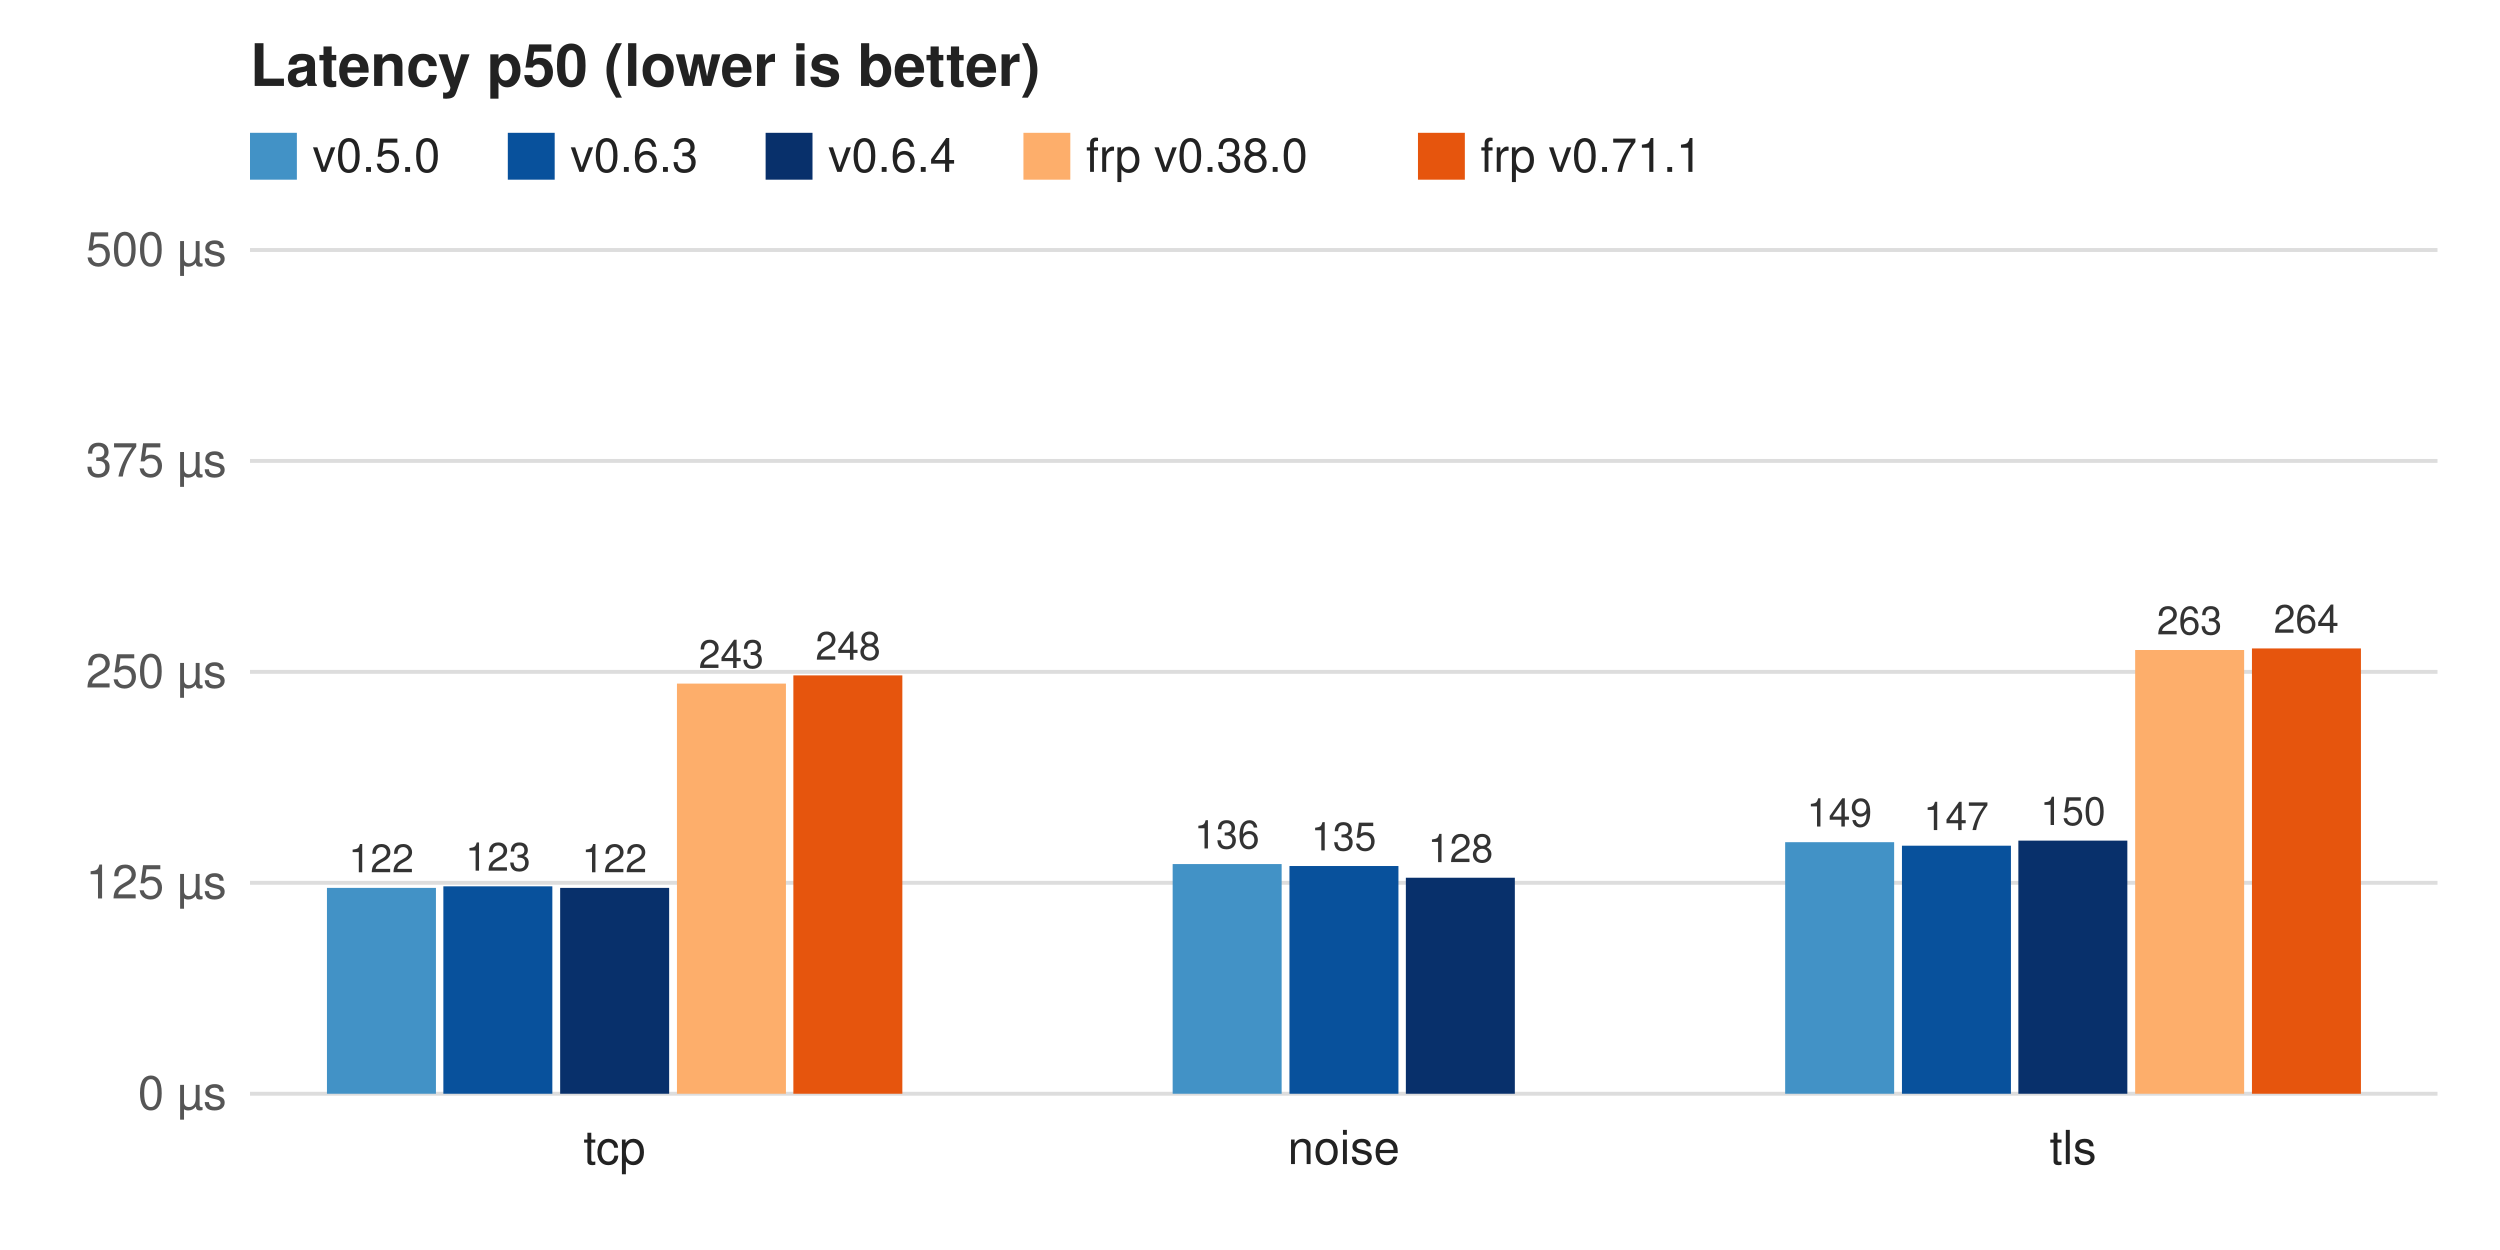
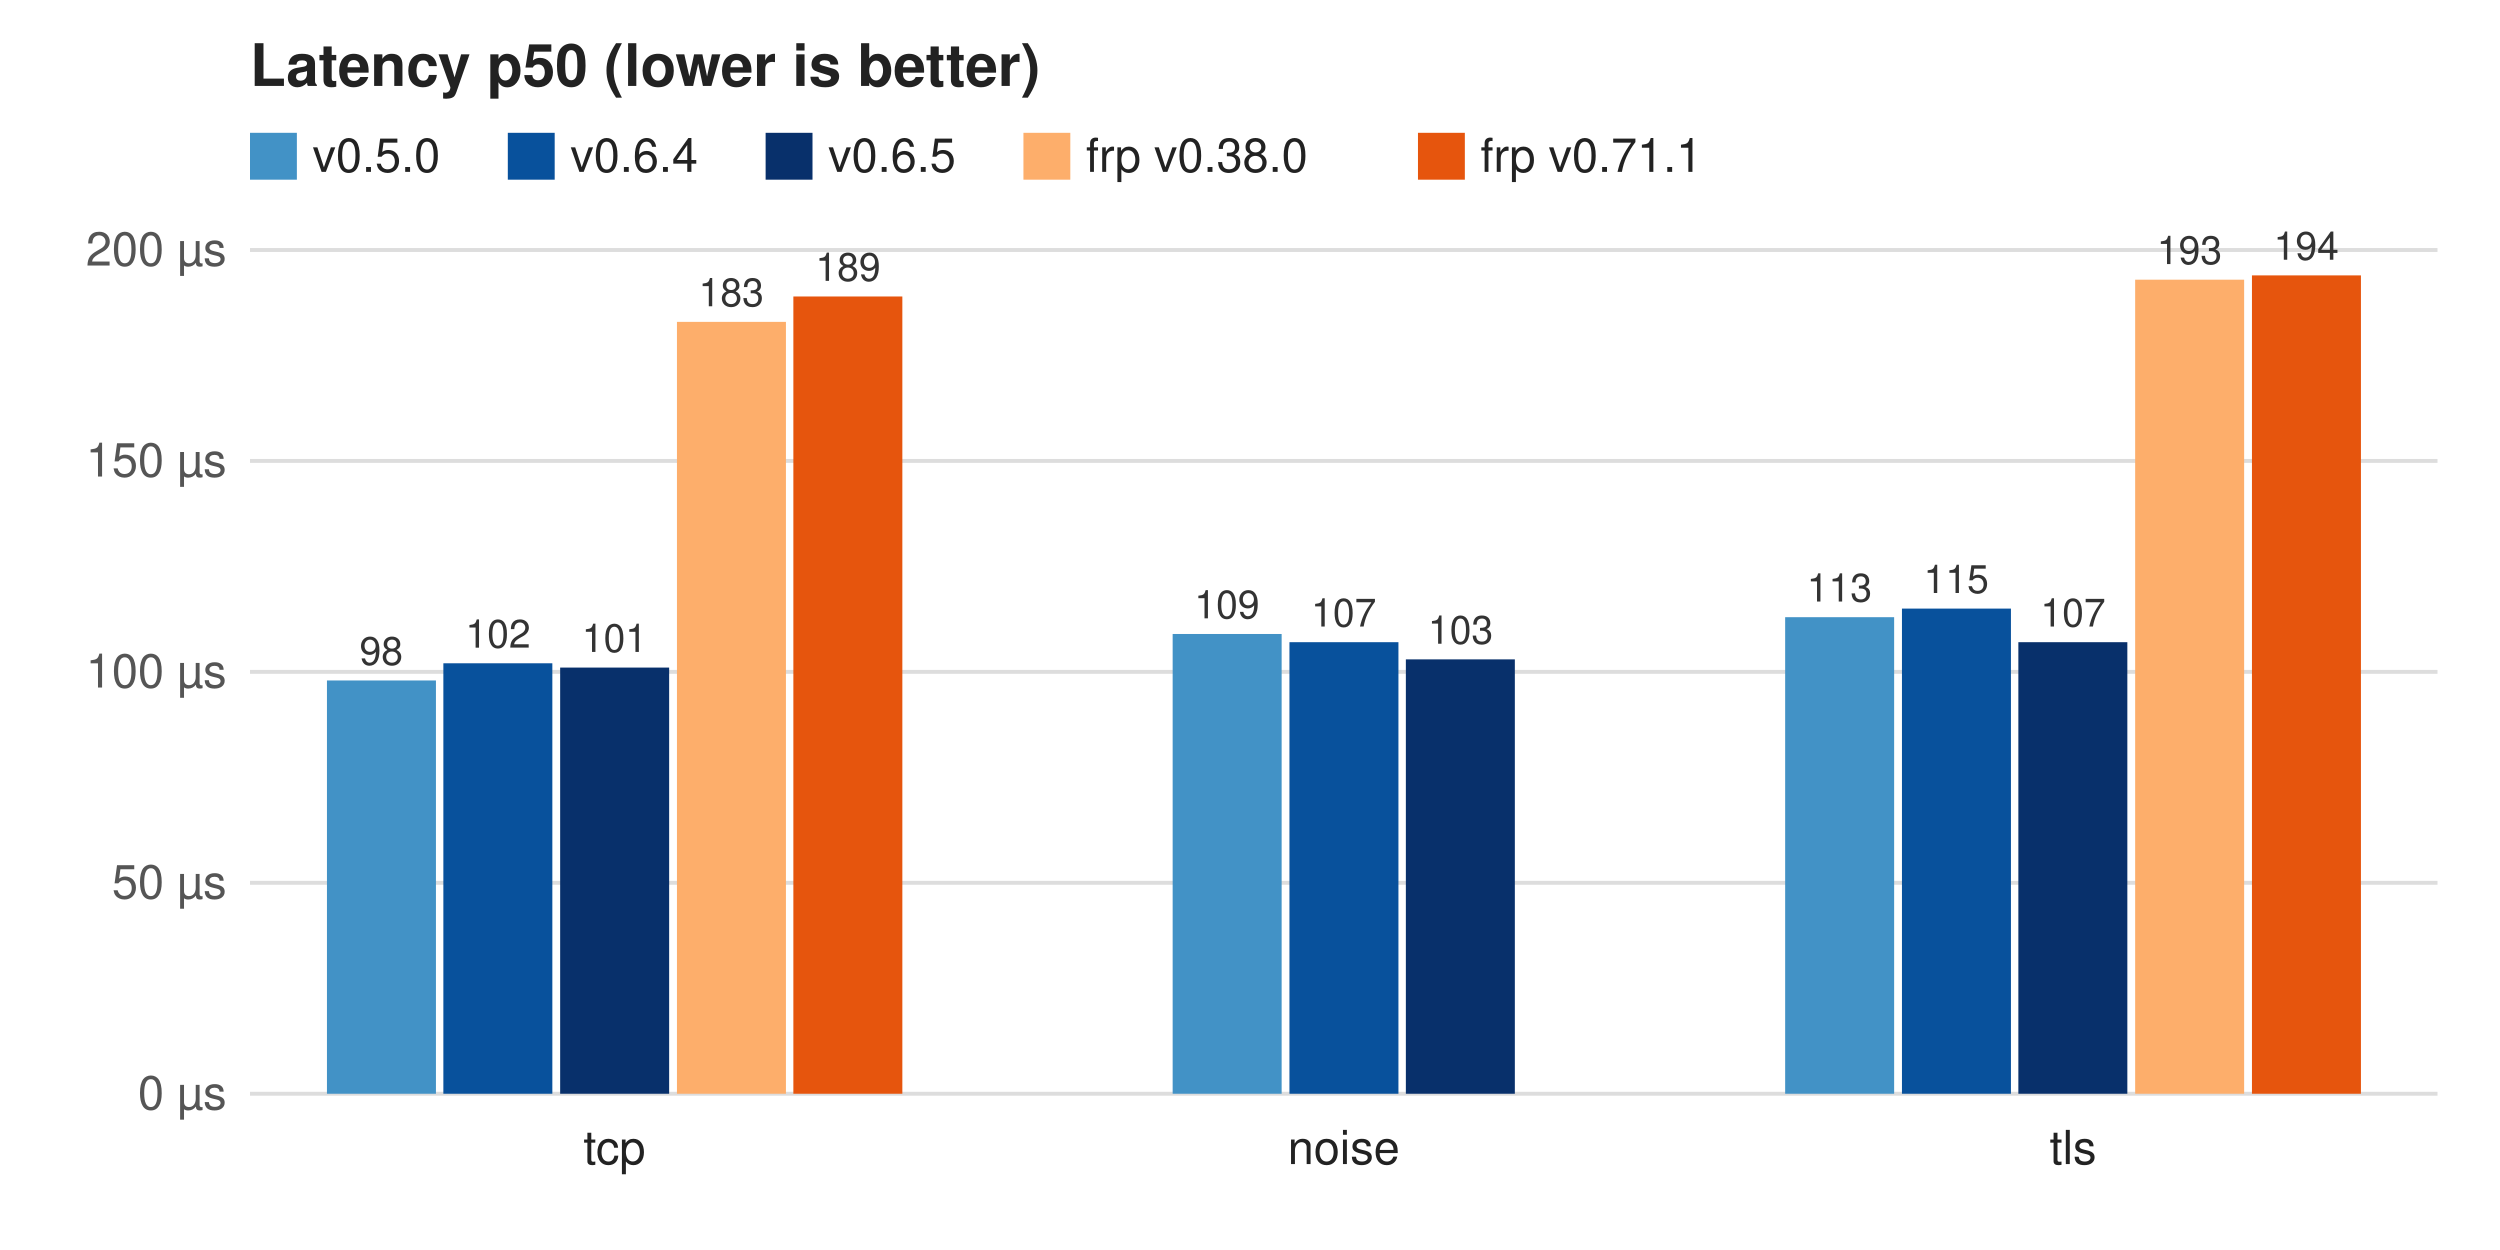
<svg xmlns="http://www.w3.org/2000/svg" width="640" height="320" viewBox="0 0 640 320" font-family="Helvetica, Arial, sans-serif" font-size="12">
  <rect width="640" height="320" fill="#ffffff" />
  <text x="64" y="22" font-size="15" font-weight="bold" fill="#222">Latency p50 (lower is better)</text>
  <rect x="64" y="34" width="12" height="12" fill="#4292c6" />
  <text x="80" y="44" fill="#222">v0.5.0</text>
  <rect x="130" y="34" width="12" height="12" fill="#08519c" />
-   <text x="146" y="44" fill="#222">v0.6.3</text>
+   <text x="146" y="44" fill="#222">v0.6.4</text>
  <rect x="196" y="34" width="12" height="12" fill="#08306b" />
-   <text x="212" y="44" fill="#222">v0.6.4</text>
+   <text x="212" y="44" fill="#222">v0.6.5</text>
  <rect x="262" y="34" width="12" height="12" fill="#fdae6b" />
  <text x="278" y="44" fill="#222">frp v0.38.0</text>
  <rect x="363" y="34" width="12" height="12" fill="#e6550d" />
  <text x="379" y="44" fill="#222">frp v0.71.1</text>
  <line x1="64" y1="280.0" x2="624" y2="280.0" stroke="#ddd" />
  <text x="58" y="284.0" text-anchor="end" fill="#555">0 µs</text>
  <line x1="64" y1="226.0" x2="624" y2="226.0" stroke="#ddd" />
-   <text x="58" y="230.0" text-anchor="end" fill="#555">125 µs</text>
+   <text x="58" y="230.0" text-anchor="end" fill="#555">50 µs</text>
  <line x1="64" y1="172.0" x2="624" y2="172.0" stroke="#ddd" />
-   <text x="58" y="176.0" text-anchor="end" fill="#555">250 µs</text>
+   <text x="58" y="176.0" text-anchor="end" fill="#555">100 µs</text>
  <line x1="64" y1="118.0" x2="624" y2="118.0" stroke="#ddd" />
-   <text x="58" y="122.0" text-anchor="end" fill="#555">375 µs</text>
+   <text x="58" y="122.0" text-anchor="end" fill="#555">150 µs</text>
  <line x1="64" y1="64.0" x2="624" y2="64.0" stroke="#ddd" />
-   <text x="58" y="68.0" text-anchor="end" fill="#555">500 µs</text>
-   <rect x="83.7" y="227.3" width="27.9" height="52.7" fill="#4292c6" />
-   <text x="97.6" y="223.3" text-anchor="middle" font-size="10" fill="#333">122</text>
-   <rect x="113.5" y="226.9" width="27.9" height="53.1" fill="#08519c" />
-   <text x="127.5" y="222.9" text-anchor="middle" font-size="10" fill="#333">123</text>
-   <rect x="143.4" y="227.3" width="27.9" height="52.7" fill="#08306b" />
-   <text x="157.3" y="223.3" text-anchor="middle" font-size="10" fill="#333">122</text>
-   <rect x="173.3" y="175.0" width="27.9" height="105.0" fill="#fdae6b" />
-   <text x="187.2" y="171.0" text-anchor="middle" font-size="10" fill="#333">243</text>
-   <rect x="203.1" y="172.9" width="27.9" height="107.1" fill="#e6550d" />
-   <text x="217.1" y="168.9" text-anchor="middle" font-size="10" fill="#333">248</text>
+   <text x="58" y="68.0" text-anchor="end" fill="#555">200 µs</text>
+   <rect x="83.7" y="174.2" width="27.9" height="105.8" fill="#4292c6" />
+   <text x="97.6" y="170.2" text-anchor="middle" font-size="10" fill="#333">98</text>
+   <rect x="113.5" y="169.8" width="27.9" height="110.2" fill="#08519c" />
+   <text x="127.5" y="165.8" text-anchor="middle" font-size="10" fill="#333">102</text>
+   <rect x="143.4" y="170.9" width="27.9" height="109.1" fill="#08306b" />
+   <text x="157.3" y="166.9" text-anchor="middle" font-size="10" fill="#333">101</text>
+   <rect x="173.3" y="82.4" width="27.9" height="197.6" fill="#fdae6b" />
+   <text x="187.2" y="78.4" text-anchor="middle" font-size="10" fill="#333">183</text>
+   <rect x="203.1" y="75.9" width="27.9" height="204.1" fill="#e6550d" />
+   <text x="217.1" y="71.9" text-anchor="middle" font-size="10" fill="#333">189</text>
  <text x="157.3" y="298" text-anchor="middle" fill="#222">tcp</text>
-   <rect x="300.2" y="221.2" width="27.9" height="58.8" fill="#4292c6" />
-   <text x="314.1" y="217.2" text-anchor="middle" font-size="10" fill="#333">136</text>
-   <rect x="330.1" y="221.7" width="27.9" height="58.3" fill="#08519c" />
-   <text x="344.0" y="217.7" text-anchor="middle" font-size="10" fill="#333">135</text>
-   <rect x="359.9" y="224.7" width="27.9" height="55.3" fill="#08306b" />
-   <text x="373.9" y="220.7" text-anchor="middle" font-size="10" fill="#333">128</text>
+   <rect x="300.2" y="162.3" width="27.9" height="117.7" fill="#4292c6" />
+   <text x="314.1" y="158.3" text-anchor="middle" font-size="10" fill="#333">109</text>
+   <rect x="330.1" y="164.4" width="27.9" height="115.6" fill="#08519c" />
+   <text x="344.0" y="160.4" text-anchor="middle" font-size="10" fill="#333">107</text>
+   <rect x="359.9" y="168.8" width="27.9" height="111.2" fill="#08306b" />
+   <text x="373.9" y="164.8" text-anchor="middle" font-size="10" fill="#333">103</text>
  <text x="344.0" y="298" text-anchor="middle" fill="#222">noise</text>
-   <rect x="457.0" y="215.6" width="27.9" height="64.4" fill="#4292c6" />
-   <text x="470.9" y="211.6" text-anchor="middle" font-size="10" fill="#333">149</text>
-   <rect x="486.9" y="216.5" width="27.9" height="63.5" fill="#08519c" />
-   <text x="500.8" y="212.5" text-anchor="middle" font-size="10" fill="#333">147</text>
-   <rect x="516.7" y="215.2" width="27.9" height="64.8" fill="#08306b" />
-   <text x="530.7" y="211.2" text-anchor="middle" font-size="10" fill="#333">150</text>
-   <rect x="546.6" y="166.4" width="27.9" height="113.6" fill="#fdae6b" />
-   <text x="560.5" y="162.4" text-anchor="middle" font-size="10" fill="#333">263</text>
-   <rect x="576.5" y="166.0" width="27.9" height="114.0" fill="#e6550d" />
-   <text x="590.4" y="162.0" text-anchor="middle" font-size="10" fill="#333">264</text>
+   <rect x="457.0" y="158.0" width="27.9" height="122.0" fill="#4292c6" />
+   <text x="470.9" y="154.0" text-anchor="middle" font-size="10" fill="#333">113</text>
+   <rect x="486.9" y="155.8" width="27.9" height="124.2" fill="#08519c" />
+   <text x="500.8" y="151.8" text-anchor="middle" font-size="10" fill="#333">115</text>
+   <rect x="516.7" y="164.4" width="27.9" height="115.6" fill="#08306b" />
+   <text x="530.7" y="160.4" text-anchor="middle" font-size="10" fill="#333">107</text>
+   <rect x="546.6" y="71.6" width="27.9" height="208.4" fill="#fdae6b" />
+   <text x="560.5" y="67.6" text-anchor="middle" font-size="10" fill="#333">193</text>
+   <rect x="576.5" y="70.5" width="27.9" height="209.5" fill="#e6550d" />
+   <text x="590.4" y="66.5" text-anchor="middle" font-size="10" fill="#333">194</text>
  <text x="530.7" y="298" text-anchor="middle" fill="#222">tls</text>
</svg>
